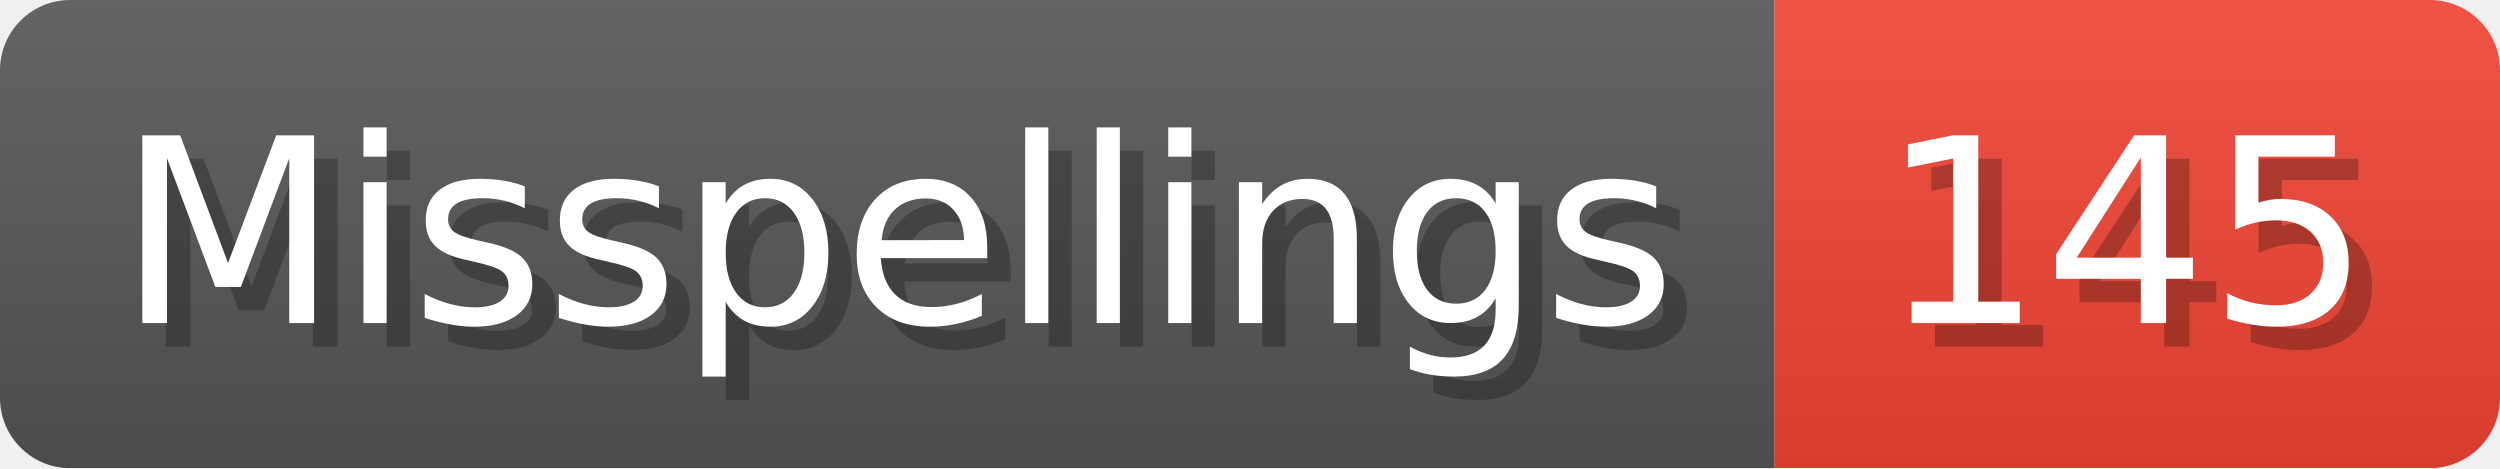
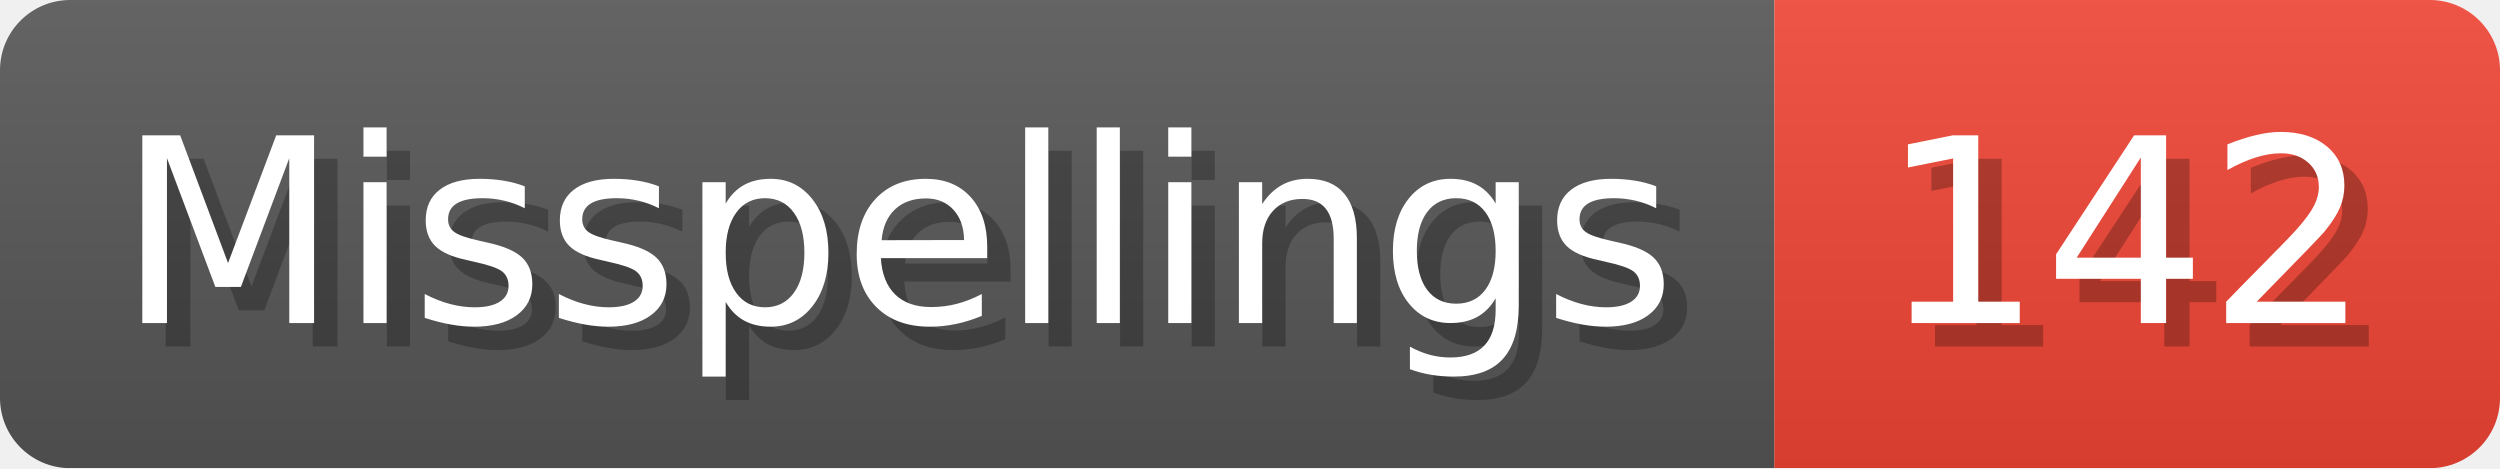
- <svg xmlns="http://www.w3.org/2000/svg" width="106.8" height="20" viewBox="0 0 1068 200" role="img" aria-label="Misspellings: 145">
+ <svg xmlns="http://www.w3.org/2000/svg" width="106.8" height="20" viewBox="0 0 1068 200" role="img" aria-label="Misspellings: 142">
  <linearGradient id="a" x2="0" y2="100%">
    <stop offset="0" stop-opacity=".1" stop-color="#EEE" />
    <stop offset="1" stop-opacity=".1" />
  </linearGradient>
  <mask id="m">
    <rect width="1068" height="200" rx="30" fill="#FFF" />
  </mask>
  <g mask="url(#m)">
    <rect width="758" height="200" fill="#555" />
    <rect width="310" height="200" fill="#E43" x="758" />
    <rect width="1068" height="200" fill="url(#a)" />
  </g>
  <g aria-hidden="true" fill="#fff" text-anchor="start" font-family="Verdana,DejaVu Sans,sans-serif" font-size="110">
    <text x="60" y="148" textLength="658" fill="#000" opacity="0.25">Misspellings</text>
    <text x="50" y="138" textLength="658">Misspellings</text>
-     <text x="813" y="148" textLength="210" fill="#000" opacity="0.25">145</text>
-     <text x="803" y="138" textLength="210">145</text>
+     <text x="813" y="148" textLength="210" fill="#000" opacity="0.25">142</text>
+     <text x="803" y="138" textLength="210">142</text>
  </g>
</svg>
